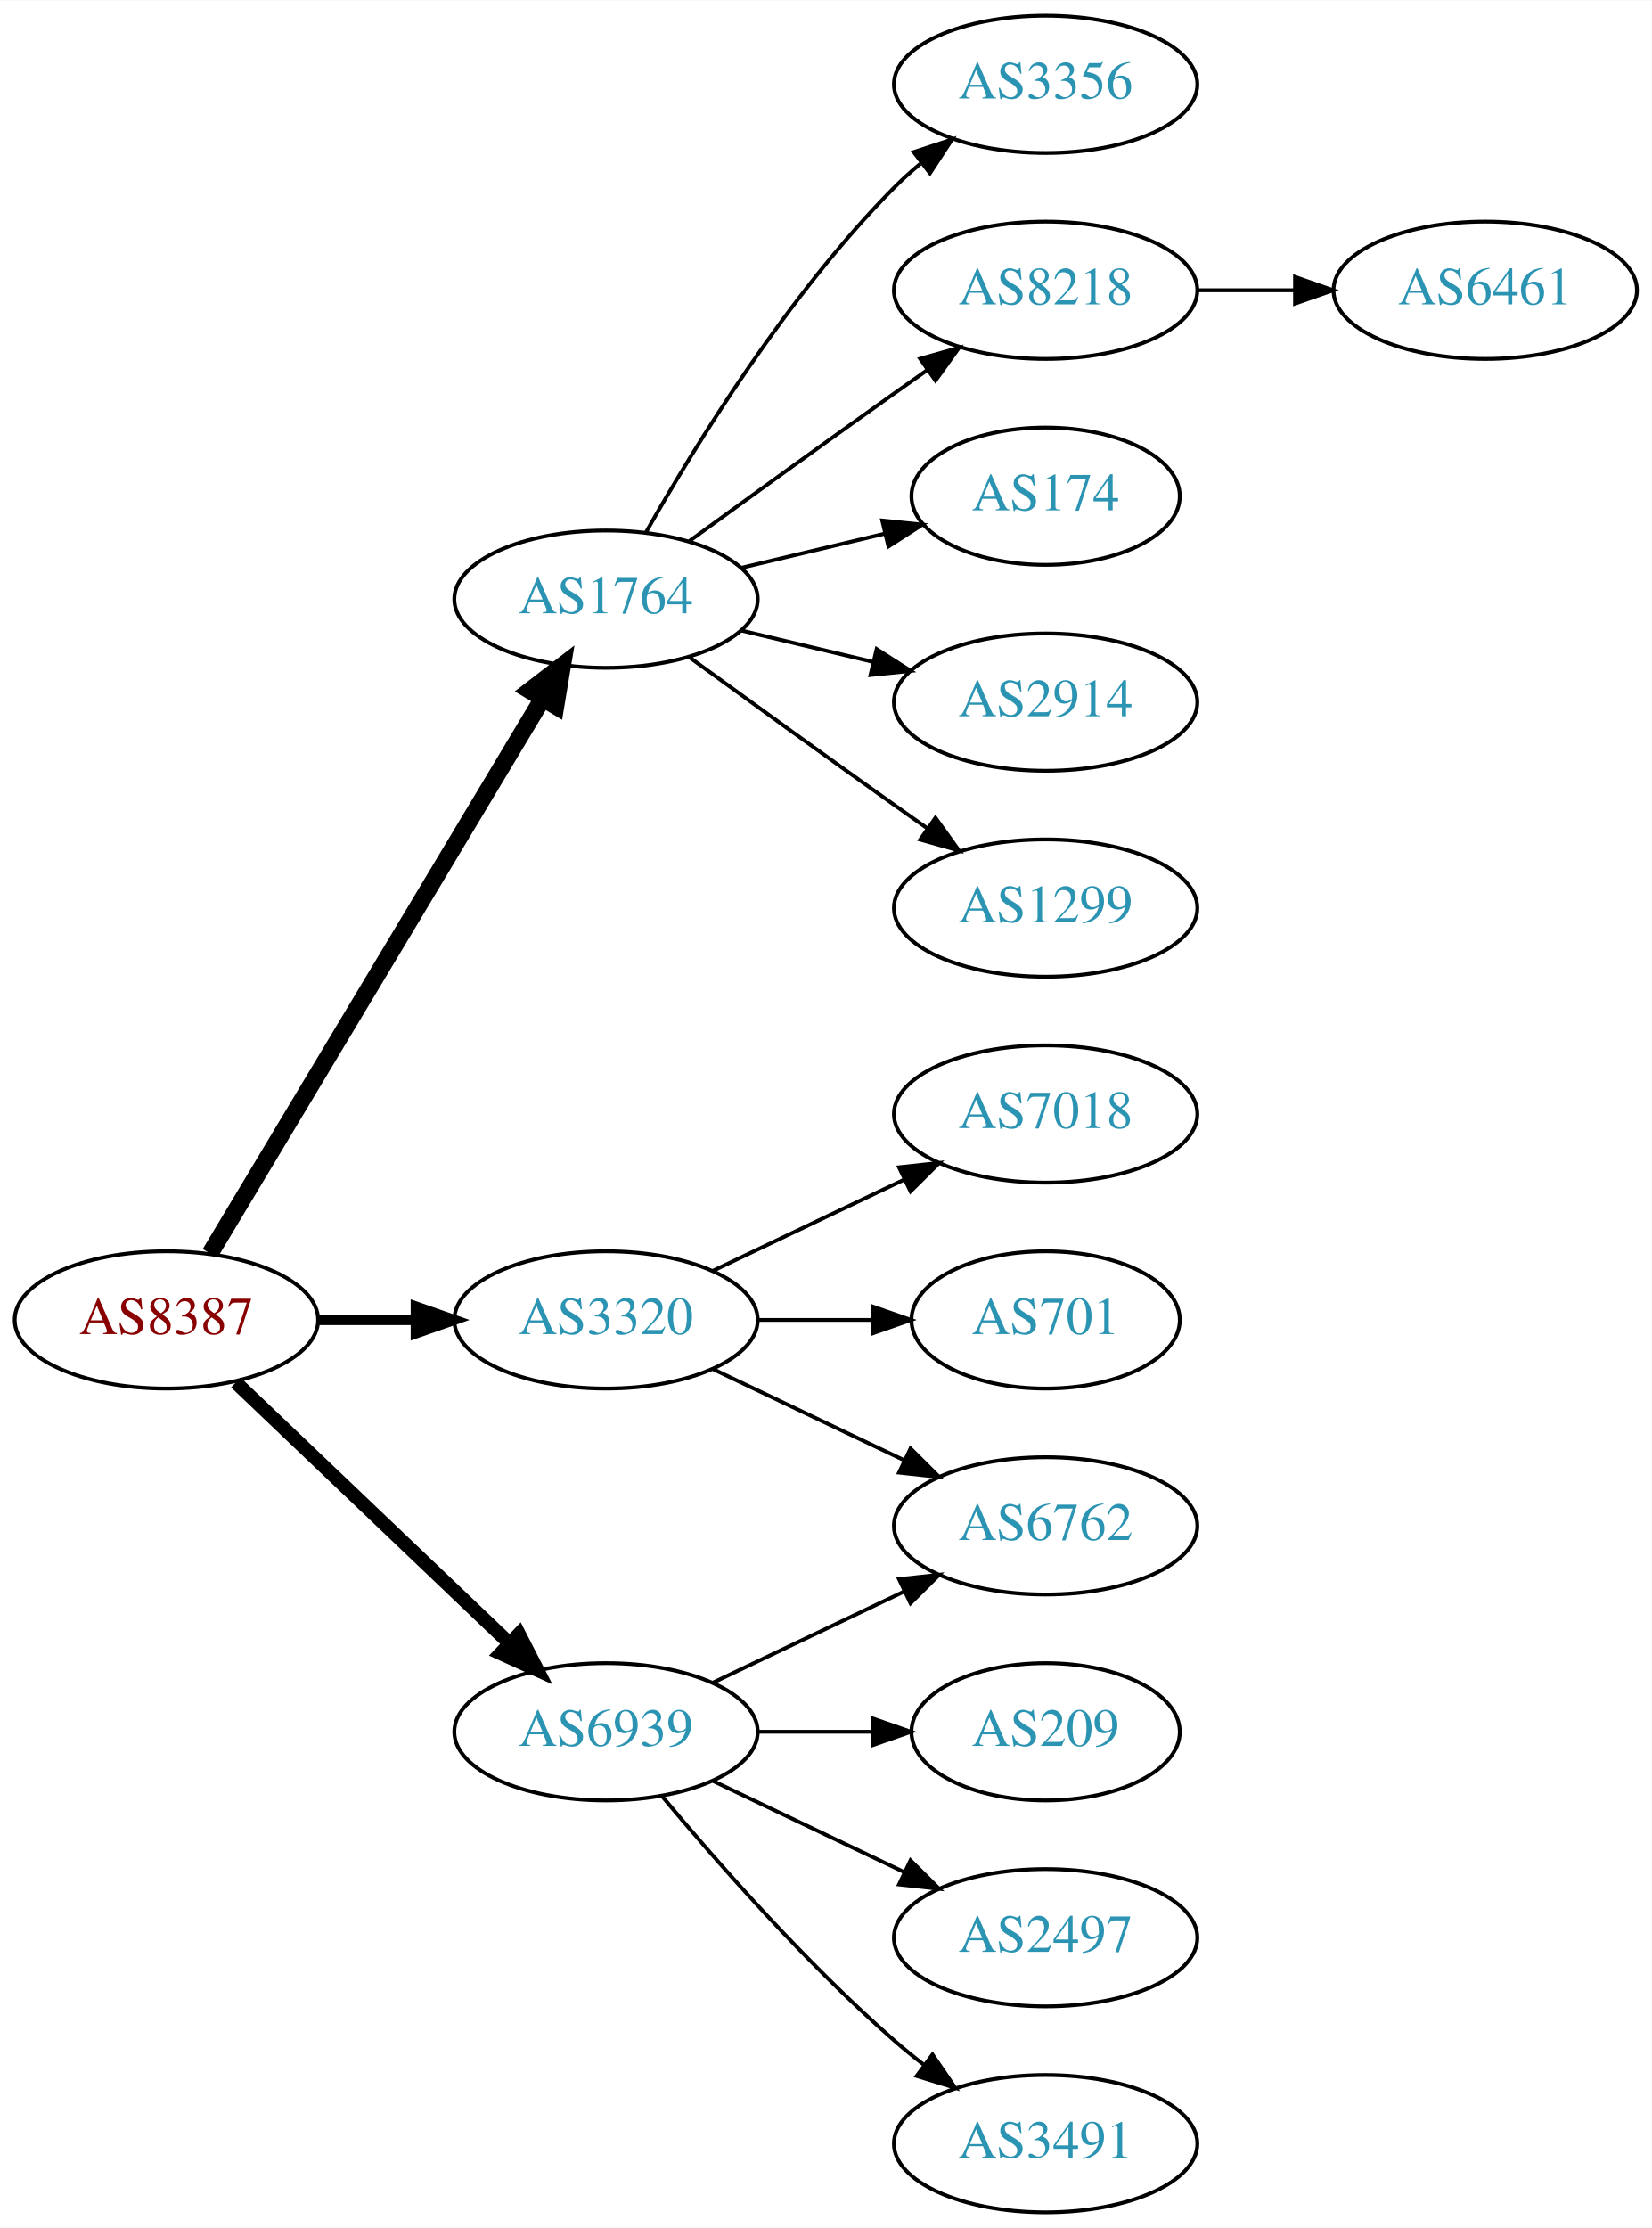
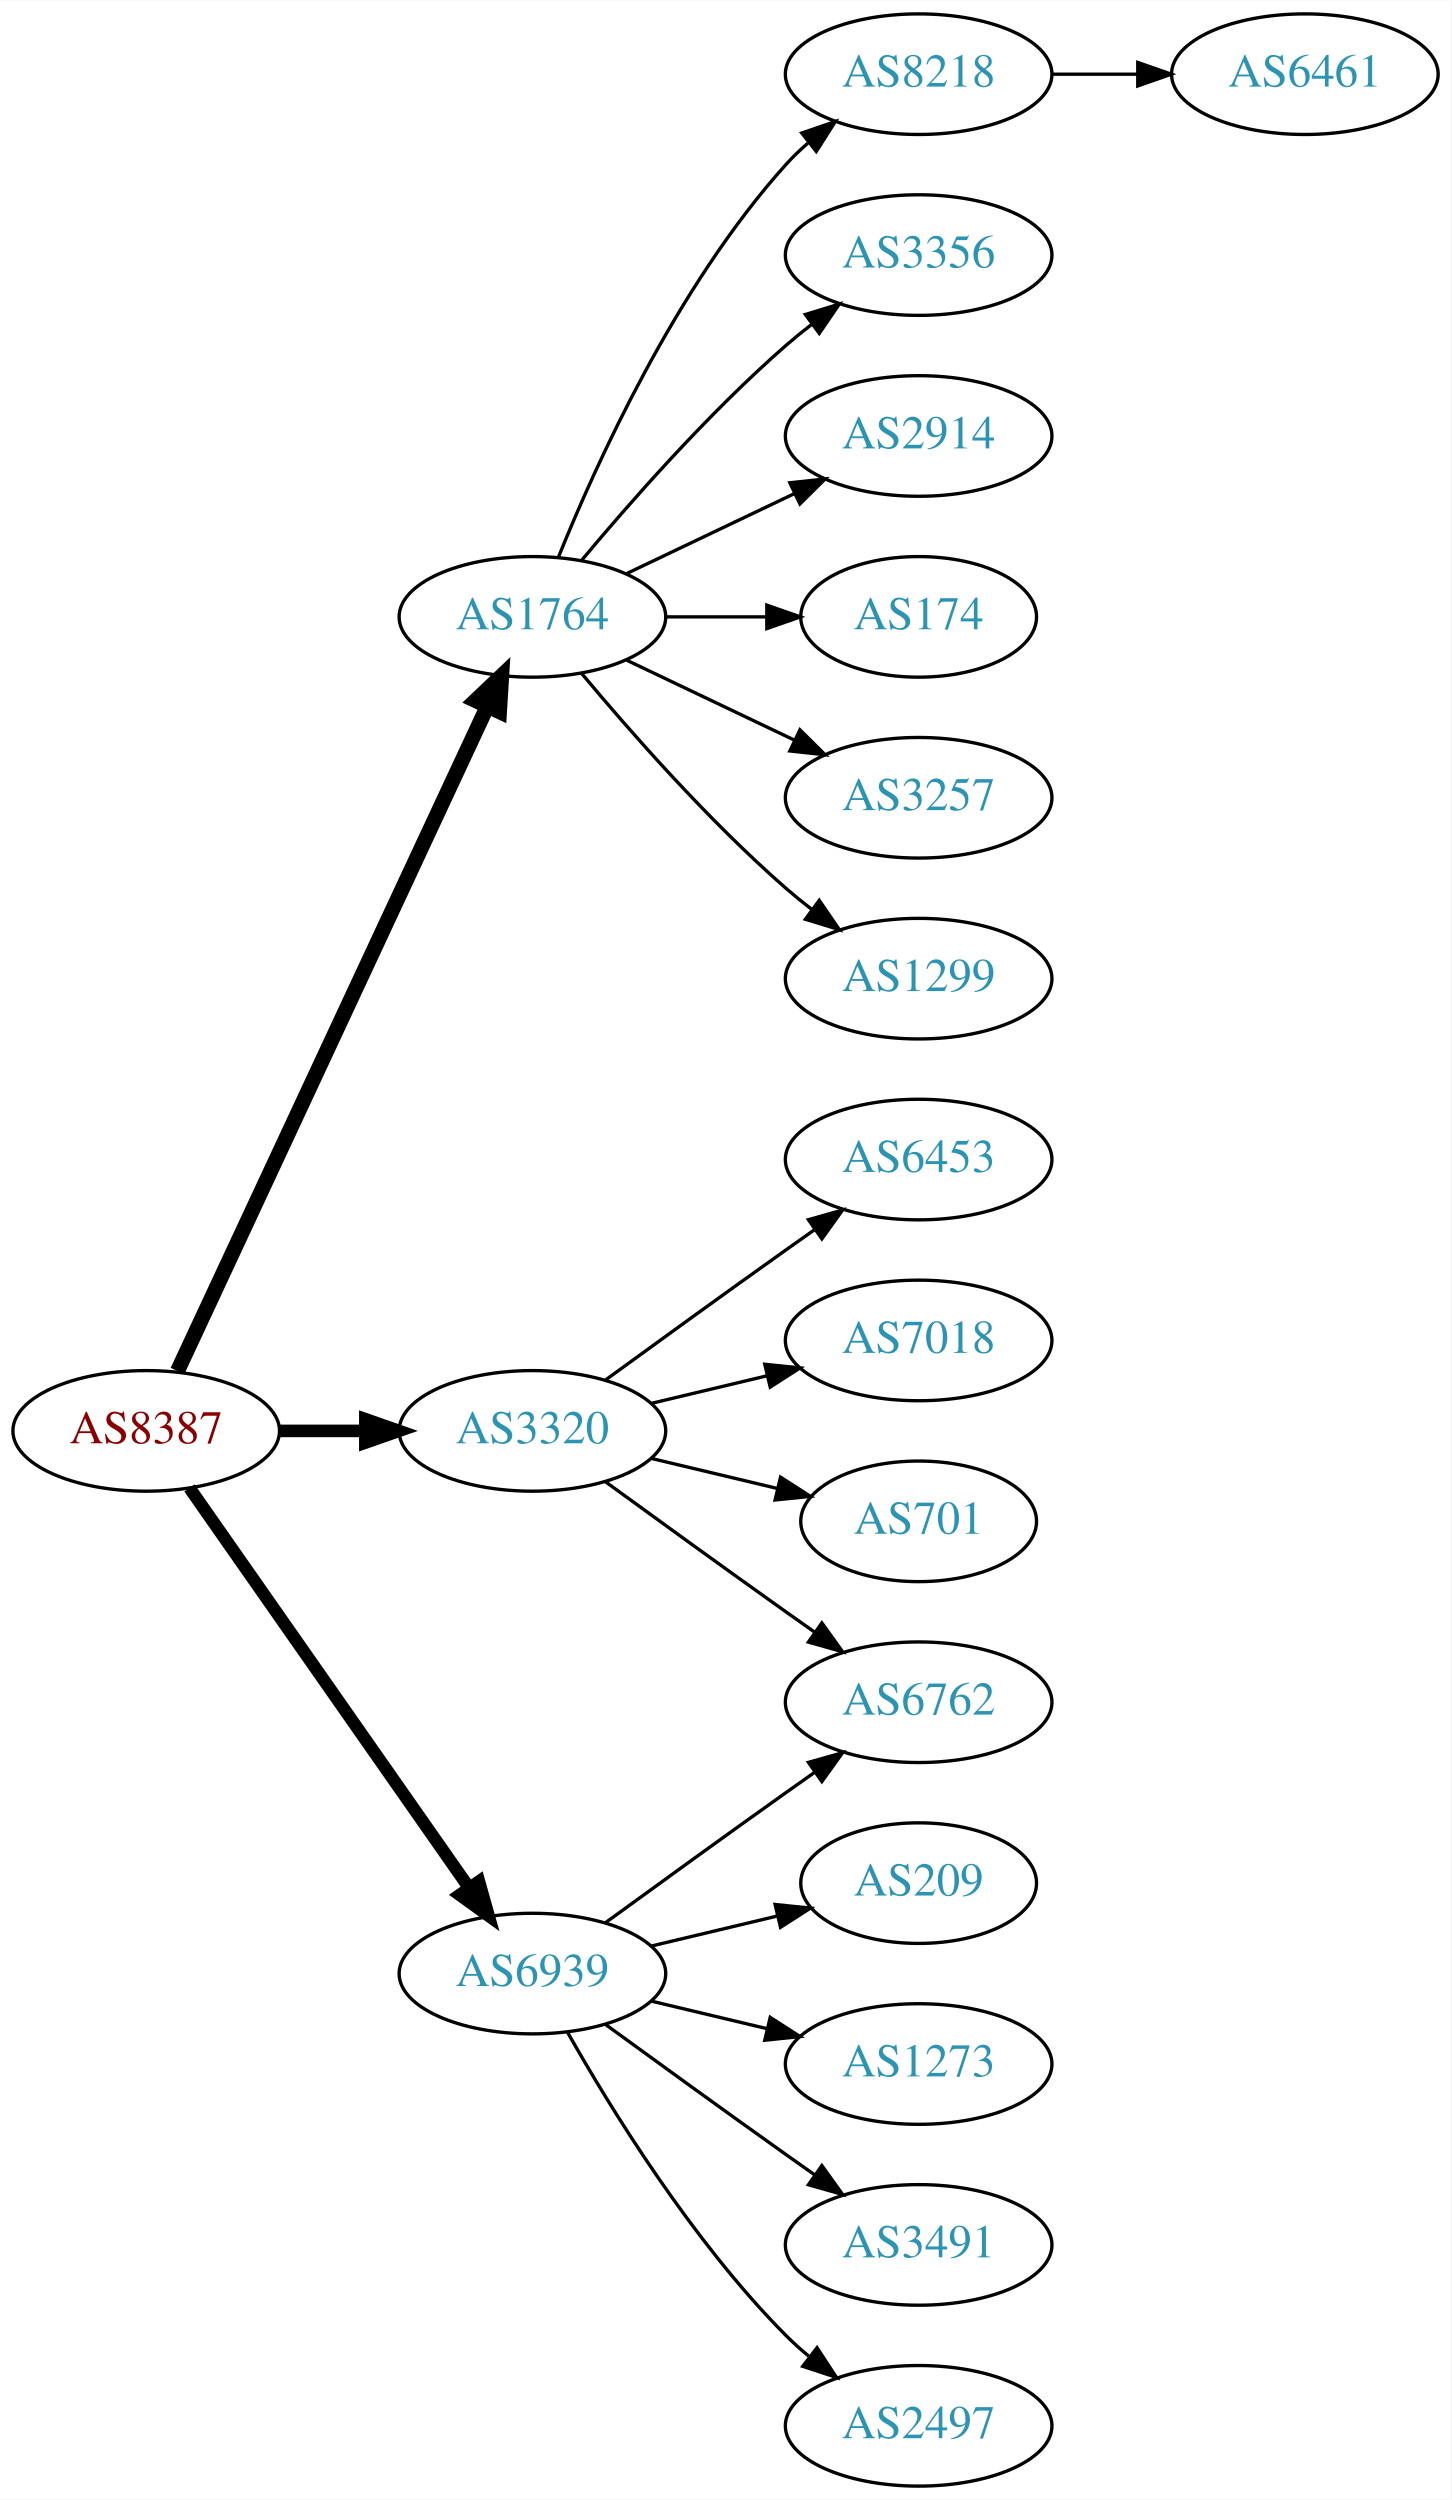
- <svg xmlns="http://www.w3.org/2000/svg" xmlns:xlink="http://www.w3.org/1999/xlink" width="433pt" height="584pt" viewBox="0.00 0.00 433.17 584.00">
-   <g id="graph0" class="graph" transform="scale(1 1) rotate(0) translate(4 580)">
-     <polygon fill="white" stroke="none" points="-4,4 -4,-580 429.172,-580 429.172,4 -4,4" />
+ <svg xmlns="http://www.w3.org/2000/svg" xmlns:xlink="http://www.w3.org/1999/xlink" width="433pt" height="746pt" viewBox="0.00 0.00 433.17 746.00">
+   <g id="graph0" class="graph" transform="scale(1 1) rotate(0) translate(4 742)">
+     <polygon fill="white" stroke="none" points="-4,4 -4,-742 429.172,-742 429.172,4 -4,4" />
    <g id="node1" class="node">
      <g id="a_node1">
        <a xlink:href="/asn/8387" xlink:title="AS8387 ~ Rennweg 97-99 [AT]">
-           <ellipse fill="#ffffff" stroke="black" cx="39.647" cy="-234" rx="39.794" ry="18" />
-           <text text-anchor="middle" x="39.647" y="-230.3" font-family="Times,serif" font-size="14.00" fill="#880000">AS8387</text>
+           <ellipse fill="#ffffff" stroke="black" cx="39.647" cy="-315" rx="39.794" ry="18" />
+           <text text-anchor="middle" x="39.647" y="-311.3" font-family="Times,serif" font-size="14.00" fill="#880000">AS8387</text>
        </a>
      </g>
    </g>
    <g id="node2" class="node">
      <g id="a_node2">
        <a xlink:href="/asn/1764" xlink:title="AS1764 ~ NEXTLAYER-AS [AT]">
-           <ellipse fill="#ffffff" stroke="black" cx="154.939" cy="-423" rx="39.794" ry="18" />
-           <text text-anchor="middle" x="154.939" y="-419.3" font-family="Times,serif" font-size="14.00" fill="#2c94b3">AS1764</text>
+           <ellipse fill="#ffffff" stroke="black" cx="154.939" cy="-558" rx="39.794" ry="18" />
+           <text text-anchor="middle" x="154.939" y="-554.3" font-family="Times,serif" font-size="14.00" fill="#2c94b3">AS1764</text>
        </a>
      </g>
    </g>
    <g id="edge1" class="edge">
-       <path fill="none" stroke="black" stroke-width="4.5" d="M51.102,-251.442C71.083,-284.775 114.788,-357.686 138.274,-396.866" />
-       <polygon fill="black" stroke="black" stroke-width="4.5" points="134.991,-399.048 143.509,-405.6 141.745,-394.999 134.991,-399.048" />
+       <path fill="none" stroke="black" stroke-width="4.5" d="M48.977,-332.868C68.667,-375.101 118.167,-481.272 141.457,-531.227" />
+       <polygon fill="black" stroke="black" stroke-width="4.5" points="137.955,-533.034 145.749,-540.433 145.092,-529.706 137.955,-533.034" />
    </g>
    <g id="node3" class="node">
      <g id="a_node3">
        <a xlink:href="/asn/3320" xlink:title="AS3320 ~ DTAG [DE]">
-           <ellipse fill="#ffffff" stroke="black" cx="154.939" cy="-234" rx="39.794" ry="18" />
-           <text text-anchor="middle" x="154.939" y="-230.3" font-family="Times,serif" font-size="14.00" fill="#2c94b3">AS3320</text>
+           <ellipse fill="#ffffff" stroke="black" cx="154.939" cy="-315" rx="39.794" ry="18" />
+           <text text-anchor="middle" x="154.939" y="-311.3" font-family="Times,serif" font-size="14.00" fill="#2c94b3">AS3320</text>
        </a>
      </g>
    </g>
    <g id="edge2" class="edge">
-       <path fill="none" stroke="black" stroke-width="2.7" d="M79.319,-234C87.522,-234 96.286,-234 104.818,-234" />
-       <polygon fill="black" stroke="black" stroke-width="2.7" points="105.057,-237.5 115.057,-234 105.057,-230.5 105.057,-237.5" />
+       <path fill="none" stroke="black" stroke-width="3.75" d="M79.319,-315C87.522,-315 96.286,-315 104.818,-315" />
+       <polygon fill="black" stroke="black" stroke-width="3.75" points="105.057,-318.5 115.057,-315 105.057,-311.5 105.057,-318.5" />
    </g>
    <g id="node4" class="node">
      <g id="a_node4">
        <a xlink:href="/asn/6939" xlink:title="AS6939 ~ Hurricane Electric LLC [US]">
-           <ellipse fill="#ffffff" stroke="black" cx="154.939" cy="-126" rx="39.794" ry="18" />
-           <text text-anchor="middle" x="154.939" y="-122.3" font-family="Times,serif" font-size="14.00" fill="#2c94b3">AS6939</text>
+           <ellipse fill="#ffffff" stroke="black" cx="154.939" cy="-153" rx="39.794" ry="18" />
+           <text text-anchor="middle" x="154.939" y="-149.3" font-family="Times,serif" font-size="14.00" fill="#2c94b3">AS6939</text>
        </a>
      </g>
    </g>
    <g id="edge3" class="edge">
-       <path fill="none" stroke="black" stroke-width="3.6" d="M57.853,-217.597C76.928,-199.413 107.849,-169.937 129.446,-149.349" />
-       <polygon fill="black" stroke="black" stroke-width="3.6" points="132.119,-151.637 136.942,-142.203 127.289,-146.57 132.119,-151.637" />
+       <path fill="none" stroke="black" stroke-width="3.75" d="M52.557,-297.969C72.478,-269.483 112.668,-212.015 136.018,-178.626" />
+       <polygon fill="black" stroke="black" stroke-width="3.75" points="138.985,-180.491 141.848,-170.29 133.249,-176.479 138.985,-180.491" />
    </g>
    <g id="node5" class="node">
      <g id="a_node5">
-         <a xlink:href="/asn/3356" xlink:title="AS3356 ~ Level 3 Parent, LLC [US]">
-           <ellipse fill="#ffffff" stroke="black" cx="270.232" cy="-558" rx="39.794" ry="18" />
-           <text text-anchor="middle" x="270.232" y="-554.3" font-family="Times,serif" font-size="14.00" fill="#2c94b3">AS3356</text>
+         <a xlink:href="/asn/8218" xlink:title="AS8218 ~ legacy Neotelecoms [FR]">
+           <ellipse fill="#ffffff" stroke="black" cx="270.232" cy="-720" rx="39.794" ry="18" />
+           <text text-anchor="middle" x="270.232" y="-716.3" font-family="Times,serif" font-size="14.00" fill="#2c94b3">AS8218</text>
        </a>
      </g>
    </g>
    <g id="edge4" class="edge">
-       <path fill="none" stroke="black" d="M165.399,-440.49C178.181,-463.096 202.613,-502.886 230.586,-531 232.697,-533.121 234.993,-535.188 237.378,-537.171" />
-       <polygon fill="black" stroke="black" points="235.631,-540.242 245.694,-543.556 239.894,-534.69 235.631,-540.242" />
+       <path fill="none" stroke="black" d="M162.687,-575.787C173.738,-603.243 197.791,-656.578 230.586,-693 232.588,-695.224 234.807,-697.363 237.14,-699.397" />
+       <polygon fill="black" stroke="black" points="235.338,-702.433 245.359,-705.873 239.67,-696.935 235.338,-702.433" />
    </g>
    <g id="node6" class="node">
      <g id="a_node6">
-         <a xlink:href="/asn/8218" xlink:title="AS8218 ~ legacy Neotelecoms [FR]">
-           <ellipse fill="#ffffff" stroke="black" cx="270.232" cy="-504" rx="39.794" ry="18" />
-           <text text-anchor="middle" x="270.232" y="-500.3" font-family="Times,serif" font-size="14.00" fill="#2c94b3">AS8218</text>
+         <a xlink:href="/asn/3356" xlink:title="AS3356 ~ Level 3 Parent, LLC [US]">
+           <ellipse fill="#ffffff" stroke="black" cx="270.232" cy="-666" rx="39.794" ry="18" />
+           <text text-anchor="middle" x="270.232" y="-662.3" font-family="Times,serif" font-size="14.00" fill="#2c94b3">AS3356</text>
        </a>
      </g>
    </g>
    <g id="edge5" class="edge">
-       <path fill="none" stroke="black" d="M176.788,-438.222C191.722,-449.091 212.335,-464.025 230.586,-477 233.406,-479.005 236.349,-481.085 239.297,-483.159" />
-       <polygon fill="black" stroke="black" points="237.325,-486.05 247.522,-488.926 241.344,-480.319 237.325,-486.05" />
+       <path fill="none" stroke="black" d="M169.569,-574.817C183.852,-591.929 207.398,-618.745 230.586,-639 233.052,-641.154 235.69,-643.294 238.388,-645.372" />
+       <polygon fill="black" stroke="black" points="236.413,-648.264 246.542,-651.37 240.561,-642.625 236.413,-648.264" />
    </g>
    <g id="node7" class="node">
      <g id="a_node7">
-         <a xlink:href="/asn/174" xlink:title="AS174 ~ Cogent Communications [US]">
-           <ellipse fill="#ffffff" stroke="black" cx="270.232" cy="-450" rx="35.194" ry="18" />
-           <text text-anchor="middle" x="270.232" y="-446.3" font-family="Times,serif" font-size="14.00" fill="#2c94b3">AS174</text>
+         <a xlink:href="/asn/2914" xlink:title="AS2914 ~ NTT America, Inc. [US]">
+           <ellipse fill="#ffffff" stroke="black" cx="270.232" cy="-612" rx="39.794" ry="18" />
+           <text text-anchor="middle" x="270.232" y="-608.3" font-family="Times,serif" font-size="14.00" fill="#2c94b3">AS2914</text>
        </a>
      </g>
    </g>
    <g id="edge6" class="edge">
-       <path fill="none" stroke="black" d="M190.547,-431.248C202.341,-434.058 215.646,-437.229 227.913,-440.153" />
-       <polygon fill="black" stroke="black" points="227.379,-443.624 237.918,-442.537 229.002,-436.814 227.379,-443.624" />
+       <path fill="none" stroke="black" d="M183.076,-570.934C198.07,-578.081 216.891,-587.052 233.114,-594.785" />
+       <polygon fill="black" stroke="black" points="231.784,-598.028 242.317,-599.171 234.796,-591.709 231.784,-598.028" />
    </g>
    <g id="node8" class="node">
      <g id="a_node8">
-         <a xlink:href="/asn/2914" xlink:title="AS2914 ~ NTT America, Inc. [US]">
-           <ellipse fill="#ffffff" stroke="black" cx="270.232" cy="-396" rx="39.794" ry="18" />
-           <text text-anchor="middle" x="270.232" y="-392.3" font-family="Times,serif" font-size="14.00" fill="#2c94b3">AS2914</text>
+         <a xlink:href="/asn/174" xlink:title="AS174 ~ Cogent Communications [US]">
+           <ellipse fill="#ffffff" stroke="black" cx="270.232" cy="-558" rx="35.194" ry="18" />
+           <text text-anchor="middle" x="270.232" y="-554.3" font-family="Times,serif" font-size="14.00" fill="#2c94b3">AS174</text>
        </a>
      </g>
    </g>
    <g id="edge7" class="edge">
-       <path fill="none" stroke="black" d="M190.547,-414.752C201.418,-412.162 213.572,-409.265 225.015,-406.538" />
-       <polygon fill="black" stroke="black" points="225.921,-409.92 234.837,-404.197 224.298,-403.111 225.921,-409.92" />
+       <path fill="none" stroke="black" d="M194.612,-558C204.317,-558 214.808,-558 224.771,-558" />
+       <polygon fill="black" stroke="black" points="224.907,-561.5 234.907,-558 224.907,-554.5 224.907,-561.5" />
    </g>
    <g id="node9" class="node">
      <g id="a_node9">
+         <a xlink:href="/asn/3257" xlink:title="AS3257 ~ GTT [DE]">
+           <ellipse fill="#ffffff" stroke="black" cx="270.232" cy="-504" rx="39.794" ry="18" />
+           <text text-anchor="middle" x="270.232" y="-500.3" font-family="Times,serif" font-size="14.00" fill="#2c94b3">AS3257</text>
+         </a>
+       </g>
+     </g>
+     <g id="edge8" class="edge">
+       <path fill="none" stroke="black" d="M183.076,-545.066C198.07,-537.919 216.891,-528.948 233.114,-521.215" />
+       <polygon fill="black" stroke="black" points="234.796,-524.291 242.317,-516.829 231.784,-517.972 234.796,-524.291" />
+     </g>
+     <g id="node10" class="node">
+       <g id="a_node10">
        <a xlink:href="/asn/1299" xlink:title="AS1299 ~ Telia Carrier [EU]">
+           <ellipse fill="#ffffff" stroke="black" cx="270.232" cy="-450" rx="39.794" ry="18" />
+           <text text-anchor="middle" x="270.232" y="-446.3" font-family="Times,serif" font-size="14.00" fill="#2c94b3">AS1299</text>
+         </a>
+       </g>
+     </g>
+     <g id="edge9" class="edge">
+       <path fill="none" stroke="black" d="M169.569,-541.183C183.852,-524.071 207.398,-497.255 230.586,-477 233.052,-474.846 235.69,-472.706 238.388,-470.628" />
+       <polygon fill="black" stroke="black" points="240.561,-473.375 246.542,-464.63 236.413,-467.736 240.561,-473.375" />
+     </g>
+     <g id="node12" class="node">
+       <g id="a_node12">
+         <a xlink:href="/asn/6762" xlink:title="AS6762 ~ TELECOM ITALIA SPARKLE S.p.A. [IT]">
+           <ellipse fill="#ffffff" stroke="black" cx="270.232" cy="-234" rx="39.794" ry="18" />
+           <text text-anchor="middle" x="270.232" y="-230.3" font-family="Times,serif" font-size="14.00" fill="#2c94b3">AS6762</text>
+         </a>
+       </g>
+     </g>
+     <g id="edge11" class="edge">
+       <path fill="none" stroke="black" d="M176.788,-299.778C191.722,-288.909 212.335,-273.975 230.586,-261 233.406,-258.995 236.349,-256.915 239.297,-254.841" />
+       <polygon fill="black" stroke="black" points="241.344,-257.681 247.522,-249.074 237.325,-251.95 241.344,-257.681" />
+     </g>
+     <g id="node13" class="node">
+       <g id="a_node13">
+         <a xlink:href="/asn/6453" xlink:title="AS6453 ~ TATA COMMUNICATIONS (AMERICA) INC [US]">
+           <ellipse fill="#ffffff" stroke="black" cx="270.232" cy="-396" rx="39.794" ry="18" />
+           <text text-anchor="middle" x="270.232" y="-392.3" font-family="Times,serif" font-size="14.00" fill="#2c94b3">AS6453</text>
+         </a>
+       </g>
+     </g>
+     <g id="edge12" class="edge">
+       <path fill="none" stroke="black" d="M176.788,-330.222C191.722,-341.091 212.335,-356.025 230.586,-369 233.406,-371.005 236.349,-373.085 239.297,-375.159" />
+       <polygon fill="black" stroke="black" points="237.325,-378.05 247.522,-380.926 241.344,-372.319 237.325,-378.05" />
+     </g>
+     <g id="node14" class="node">
+       <g id="a_node14">
+         <a xlink:href="/asn/7018" xlink:title="AS7018 ~ AT&amp;T Services, Inc. [US]">
          <ellipse fill="#ffffff" stroke="black" cx="270.232" cy="-342" rx="39.794" ry="18" />
-           <text text-anchor="middle" x="270.232" y="-338.3" font-family="Times,serif" font-size="14.00" fill="#2c94b3">AS1299</text>
-         </a>
-       </g>
-     </g>
-     <g id="edge8" class="edge">
-       <path fill="none" stroke="black" d="M176.788,-407.778C191.722,-396.909 212.335,-381.975 230.586,-369 233.406,-366.995 236.349,-364.915 239.297,-362.841" />
-       <polygon fill="black" stroke="black" points="241.344,-365.681 247.522,-357.074 237.325,-359.95 241.344,-365.681" />
+           <text text-anchor="middle" x="270.232" y="-338.3" font-family="Times,serif" font-size="14.00" fill="#2c94b3">AS7018</text>
+         </a>
+       </g>
+     </g>
+     <g id="edge13" class="edge">
+       <path fill="none" stroke="black" d="M190.547,-323.248C201.418,-325.838 213.572,-328.735 225.015,-331.462" />
+       <polygon fill="black" stroke="black" points="224.298,-334.889 234.837,-333.803 225.921,-328.08 224.298,-334.889" />
+     </g>
+     <g id="node15" class="node">
+       <g id="a_node15">
+         <a xlink:href="/asn/701" xlink:title="AS701 ~ UUNET [US]">
+           <ellipse fill="#ffffff" stroke="black" cx="270.232" cy="-288" rx="35.194" ry="18" />
+           <text text-anchor="middle" x="270.232" y="-284.3" font-family="Times,serif" font-size="14.00" fill="#2c94b3">AS701</text>
+         </a>
+       </g>
+     </g>
+     <g id="edge14" class="edge">
+       <path fill="none" stroke="black" d="M190.547,-306.752C202.341,-303.942 215.646,-300.771 227.913,-297.847" />
+       <polygon fill="black" stroke="black" points="229.002,-301.186 237.918,-295.463 227.379,-294.376 229.002,-301.186" />
+     </g>
+     <g id="edge17" class="edge">
+       <path fill="none" stroke="black" d="M176.788,-168.222C191.722,-179.091 212.335,-194.025 230.586,-207 233.406,-209.005 236.349,-211.085 239.297,-213.159" />
+       <polygon fill="black" stroke="black" points="237.325,-216.05 247.522,-218.926 241.344,-210.319 237.325,-216.05" />
+     </g>
+     <g id="node16" class="node">
+       <g id="a_node16">
+         <a xlink:href="/asn/209" xlink:title="AS209 ~ CenturyLink Communications, LLC [US]">
+           <ellipse fill="#ffffff" stroke="black" cx="270.232" cy="-180" rx="35.194" ry="18" />
+           <text text-anchor="middle" x="270.232" y="-176.3" font-family="Times,serif" font-size="14.00" fill="#2c94b3">AS209</text>
+         </a>
+       </g>
+     </g>
+     <g id="edge15" class="edge">
+       <path fill="none" stroke="black" d="M190.547,-161.248C202.341,-164.058 215.646,-167.229 227.913,-170.153" />
+       <polygon fill="black" stroke="black" points="227.379,-173.624 237.918,-172.537 229.002,-166.814 227.379,-173.624" />
+     </g>
+     <g id="node17" class="node">
+       <g id="a_node17">
+         <a xlink:href="/asn/1273" xlink:title="AS1273 ~ Vodafone Group PLC [EU]">
+           <ellipse fill="#ffffff" stroke="black" cx="270.232" cy="-126" rx="39.794" ry="18" />
+           <text text-anchor="middle" x="270.232" y="-122.3" font-family="Times,serif" font-size="14.00" fill="#2c94b3">AS1273</text>
+         </a>
+       </g>
+     </g>
+     <g id="edge16" class="edge">
+       <path fill="none" stroke="black" d="M190.547,-144.752C201.418,-142.162 213.572,-139.265 225.015,-136.538" />
+       <polygon fill="black" stroke="black" points="225.921,-139.92 234.837,-134.197 224.298,-133.111 225.921,-139.92" />
+     </g>
+     <g id="node18" class="node">
+       <g id="a_node18">
+         <a xlink:href="/asn/3491" xlink:title="AS3491 ~ PCCW Global, Inc. [US]">
+           <ellipse fill="#ffffff" stroke="black" cx="270.232" cy="-72" rx="39.794" ry="18" />
+           <text text-anchor="middle" x="270.232" y="-68.3" font-family="Times,serif" font-size="14.00" fill="#2c94b3">AS3491</text>
+         </a>
+       </g>
+     </g>
+     <g id="edge18" class="edge">
+       <path fill="none" stroke="black" d="M176.788,-137.778C191.722,-126.909 212.335,-111.975 230.586,-99 233.406,-96.995 236.349,-94.915 239.297,-92.841" />
+       <polygon fill="black" stroke="black" points="241.344,-95.681 247.522,-87.074 237.325,-89.95 241.344,-95.681" />
+     </g>
+     <g id="node19" class="node">
+       <g id="a_node19">
+         <a xlink:href="/asn/2497" xlink:title="AS2497 ~ Internet Initiative Japan Inc. [JP]">
+           <ellipse fill="#ffffff" stroke="black" cx="270.232" cy="-18" rx="39.794" ry="18" />
+           <text text-anchor="middle" x="270.232" y="-14.3" font-family="Times,serif" font-size="14.00" fill="#2c94b3">AS2497</text>
+         </a>
+       </g>
+     </g>
+     <g id="edge19" class="edge">
+       <path fill="none" stroke="black" d="M165.399,-135.51C178.181,-112.904 202.613,-73.114 230.586,-45 232.697,-42.879 234.993,-40.812 237.378,-38.829" />
+       <polygon fill="black" stroke="black" points="239.894,-41.31 245.694,-32.444 235.631,-35.758 239.894,-41.31" />
    </g>
    <g id="node11" class="node">
      <g id="a_node11">
-         <a xlink:href="/asn/7018" xlink:title="AS7018 ~ AT&amp;T Services, Inc. [US]">
-           <ellipse fill="#ffffff" stroke="black" cx="270.232" cy="-288" rx="39.794" ry="18" />
-           <text text-anchor="middle" x="270.232" y="-284.3" font-family="Times,serif" font-size="14.00" fill="#2c94b3">AS7018</text>
+         <a xlink:href="/asn/6461" xlink:title="AS6461 ~ Zayo Bandwidth [US]">
+           <ellipse fill="#ffffff" stroke="black" cx="385.525" cy="-720" rx="39.794" ry="18" />
+           <text text-anchor="middle" x="385.525" y="-716.3" font-family="Times,serif" font-size="14.00" fill="#2c94b3">AS6461</text>
        </a>
      </g>
    </g>
    <g id="edge10" class="edge">
-       <path fill="none" stroke="black" d="M183.076,-246.934C198.07,-254.081 216.891,-263.052 233.114,-270.785" />
-       <polygon fill="black" stroke="black" points="231.784,-274.028 242.317,-275.171 234.796,-267.709 231.784,-274.028" />
-     </g>
-     <g id="node12" class="node">
-       <g id="a_node12">
-         <a xlink:href="/asn/701" xlink:title="AS701 ~ UUNET [US]">
-           <ellipse fill="#ffffff" stroke="black" cx="270.232" cy="-234" rx="35.194" ry="18" />
-           <text text-anchor="middle" x="270.232" y="-230.3" font-family="Times,serif" font-size="14.00" fill="#2c94b3">AS701</text>
-         </a>
-       </g>
-     </g>
-     <g id="edge11" class="edge">
-       <path fill="none" stroke="black" d="M194.612,-234C204.317,-234 214.808,-234 224.771,-234" />
-       <polygon fill="black" stroke="black" points="224.907,-237.5 234.907,-234 224.907,-230.5 224.907,-237.5" />
-     </g>
-     <g id="node13" class="node">
-       <g id="a_node13">
-         <a xlink:href="/asn/6762" xlink:title="AS6762 ~ TELECOM ITALIA SPARKLE S.p.A. [IT]">
-           <ellipse fill="#ffffff" stroke="black" cx="270.232" cy="-180" rx="39.794" ry="18" />
-           <text text-anchor="middle" x="270.232" y="-176.3" font-family="Times,serif" font-size="14.00" fill="#2c94b3">AS6762</text>
-         </a>
-       </g>
-     </g>
-     <g id="edge12" class="edge">
-       <path fill="none" stroke="black" d="M183.076,-221.066C198.07,-213.919 216.891,-204.948 233.114,-197.215" />
-       <polygon fill="black" stroke="black" points="234.796,-200.291 242.317,-192.829 231.784,-193.972 234.796,-200.291" />
-     </g>
-     <g id="edge14" class="edge">
-       <path fill="none" stroke="black" d="M183.076,-138.934C198.07,-146.081 216.891,-155.052 233.114,-162.785" />
-       <polygon fill="black" stroke="black" points="231.784,-166.028 242.317,-167.171 234.796,-159.709 231.784,-166.028" />
-     </g>
-     <g id="node14" class="node">
-       <g id="a_node14">
-         <a xlink:href="/asn/209" xlink:title="AS209 ~ CenturyLink Communications, LLC [US]">
-           <ellipse fill="#ffffff" stroke="black" cx="270.232" cy="-126" rx="35.194" ry="18" />
-           <text text-anchor="middle" x="270.232" y="-122.3" font-family="Times,serif" font-size="14.00" fill="#2c94b3">AS209</text>
-         </a>
-       </g>
-     </g>
-     <g id="edge13" class="edge">
-       <path fill="none" stroke="black" d="M194.612,-126C204.317,-126 214.808,-126 224.771,-126" />
-       <polygon fill="black" stroke="black" points="224.907,-129.5 234.907,-126 224.907,-122.5 224.907,-129.5" />
-     </g>
-     <g id="node15" class="node">
-       <g id="a_node15">
-         <a xlink:href="/asn/2497" xlink:title="AS2497 ~ Internet Initiative Japan Inc. [JP]">
-           <ellipse fill="#ffffff" stroke="black" cx="270.232" cy="-72" rx="39.794" ry="18" />
-           <text text-anchor="middle" x="270.232" y="-68.3" font-family="Times,serif" font-size="14.00" fill="#2c94b3">AS2497</text>
-         </a>
-       </g>
-     </g>
-     <g id="edge15" class="edge">
-       <path fill="none" stroke="black" d="M183.076,-113.066C198.07,-105.919 216.891,-96.948 233.114,-89.215" />
-       <polygon fill="black" stroke="black" points="234.796,-92.291 242.317,-84.829 231.784,-85.972 234.796,-92.291" />
-     </g>
-     <g id="node16" class="node">
-       <g id="a_node16">
-         <a xlink:href="/asn/3491" xlink:title="AS3491 ~ PCCW Global, Inc. [US]">
-           <ellipse fill="#ffffff" stroke="black" cx="270.232" cy="-18" rx="39.794" ry="18" />
-           <text text-anchor="middle" x="270.232" y="-14.3" font-family="Times,serif" font-size="14.00" fill="#2c94b3">AS3491</text>
-         </a>
-       </g>
-     </g>
-     <g id="edge16" class="edge">
-       <path fill="none" stroke="black" d="M169.569,-109.183C183.852,-92.071 207.398,-65.255 230.586,-45 233.052,-42.846 235.69,-40.706 238.388,-38.628" />
-       <polygon fill="black" stroke="black" points="240.561,-41.375 246.542,-32.63 236.413,-35.736 240.561,-41.375" />
-     </g>
-     <g id="node10" class="node">
-       <g id="a_node10">
-         <a xlink:href="/asn/6461" xlink:title="AS6461 ~ Zayo Bandwidth [US]">
-           <ellipse fill="#ffffff" stroke="black" cx="385.525" cy="-504" rx="39.794" ry="18" />
-           <text text-anchor="middle" x="385.525" y="-500.3" font-family="Times,serif" font-size="14.00" fill="#2c94b3">AS6461</text>
-         </a>
-       </g>
-     </g>
-     <g id="edge9" class="edge">
-       <path fill="none" stroke="black" d="M309.905,-504C318.108,-504 326.872,-504 335.404,-504" />
-       <polygon fill="black" stroke="black" points="335.643,-507.5 345.643,-504 335.643,-500.5 335.643,-507.5" />
+       <path fill="none" stroke="black" d="M309.905,-720C318.108,-720 326.872,-720 335.404,-720" />
+       <polygon fill="black" stroke="black" points="335.643,-723.5 345.643,-720 335.643,-716.5 335.643,-723.5" />
    </g>
  </g>
</svg>
